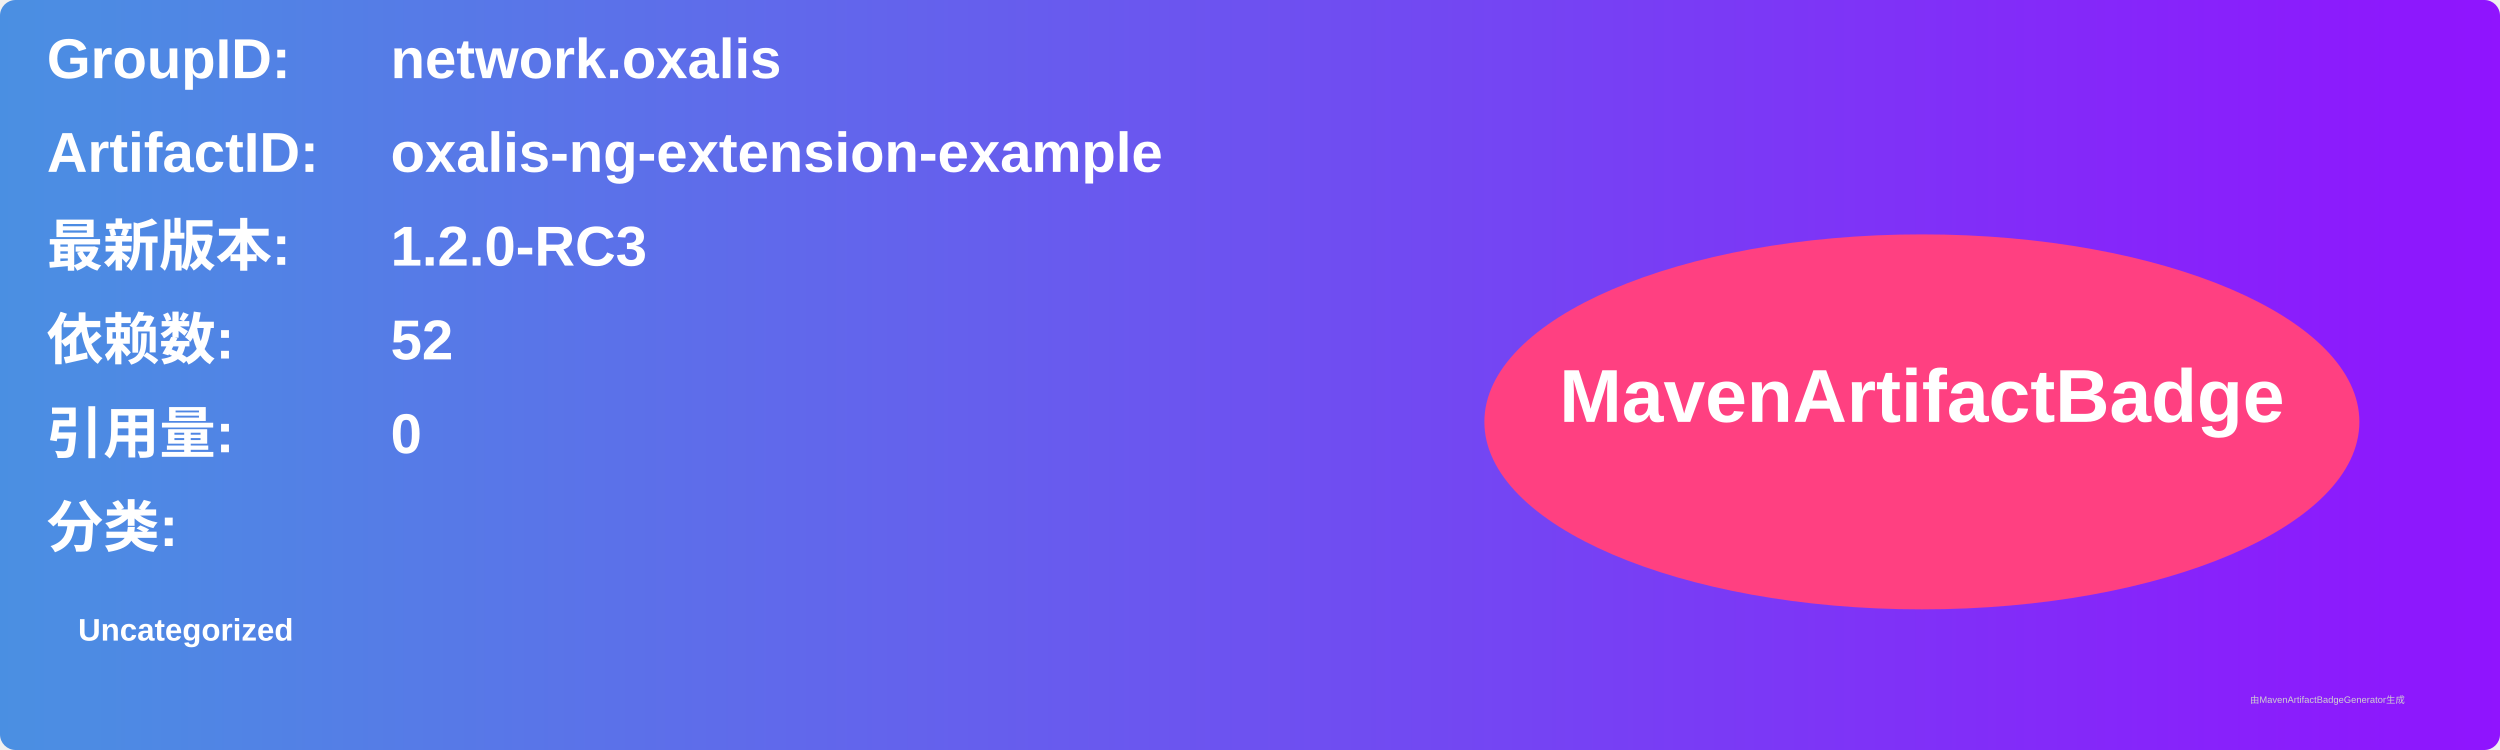
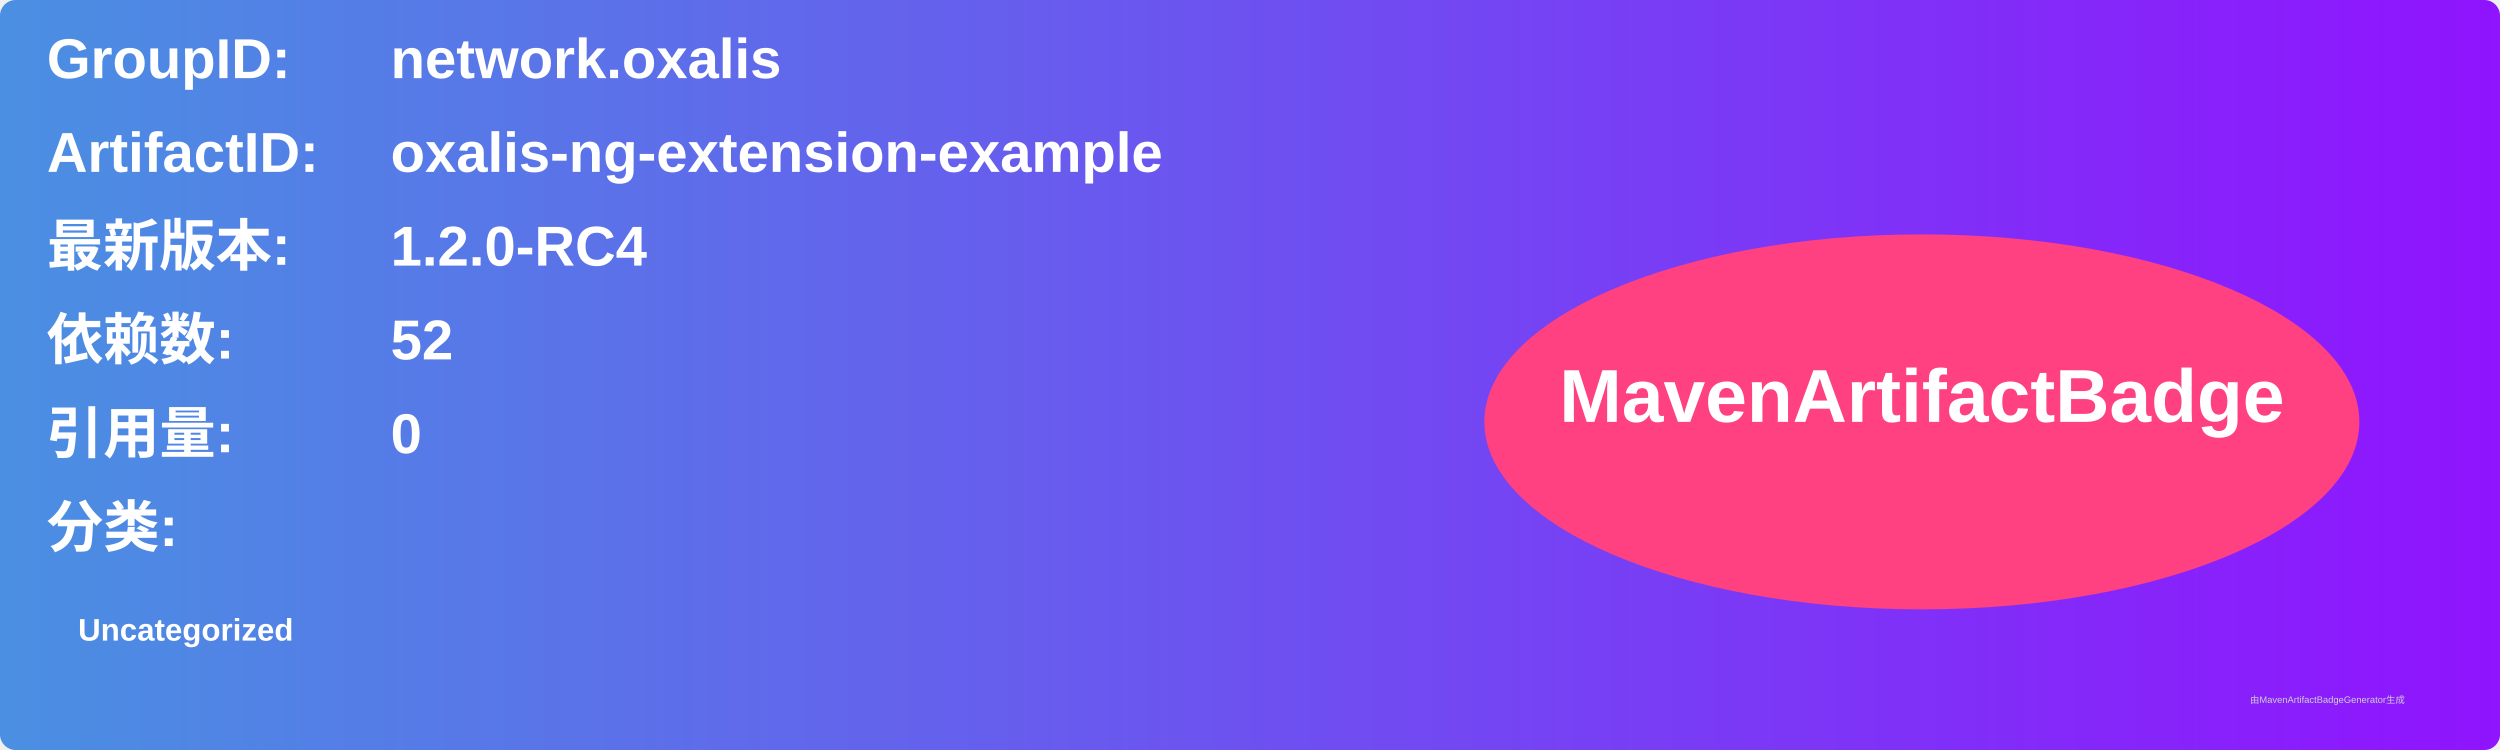
<svg xmlns="http://www.w3.org/2000/svg" width="800" height="240" viewBox="0 0 800 240">
  <linearGradient id="grad" x1="0%" y1="0%" x2="100%" y2="0%">
    <stop offset="0%" stop-color="#4a90e2" />
    <stop offset="100%" stop-color="#9013fe" />
  </linearGradient>
  <rect width="100%" height="100%" rx="5" ry="5" fill="url(#grad)" />
  <g transform="translate(15, 15)">
    <text x="0" y="10" font-family="Arial" font-size="18" fill="white" font-weight="bold" width="260">GroupID:</text>
    <text x="110" y="10" font-family="Arial" font-size="18" fill="white" font-weight="bold" width="460">network.oxalis</text>
    <text x="0" y="40" font-family="Arial" font-size="18" fill="white" font-weight="bold" width="260">ArtifactID:</text>
    <text x="110" y="40" font-family="Arial" font-size="18" fill="white" font-weight="bold" width="460">oxalis-ng-extension-example</text>
    <text x="0" y="70" font-family="Arial" font-size="18" fill="white" font-weight="bold">最新版本:</text>
    <text x="110" y="70" font-family="Arial" font-size="18" fill="white" font-weight="bold">
-       <tspan font-weight="bold">1.2.0-RC3</tspan>
+       <tspan font-weight="bold">1.2.0-RC4</tspan>
    </text>
    <text x="0" y="100" font-family="Arial" font-size="18" fill="white" font-weight="bold">依赖数: </text>
    <text x="110" y="100" font-family="Arial" font-size="18" fill="white">
      <tspan font-weight="bold">52</tspan>
    </text>
    <text x="0" y="130" font-family="Arial" font-size="18" fill="white" font-weight="bold">引用量: </text>
    <text x="110" y="130" font-family="Arial" font-size="18" fill="white">
      <tspan font-weight="bold">0</tspan>
    </text>
    <text x="0" y="160" font-family="Arial" font-size="18" fill="white" font-weight="bold">分类:</text>
    <text x="10" y="190" font-family="Arial" font-size="10" fill="white">
      <tspan font-weight="bold">Uncategorized</tspan>
    </text>
    <ellipse cx="600" cy="120" rx="140" ry="60" fill="#ff4081" />
    <text x="600" y="120" text-anchor="middle" font-family="Arial" font-size="24" fill="white" font-weight="bold">MavenArtifactBadge</text>
  </g>
  <text x="720" y="225" font-family="Arial" font-size="3" fill="#d0d0d0">由MavenArtifactBadgeGenerator生成</text>
</svg>
